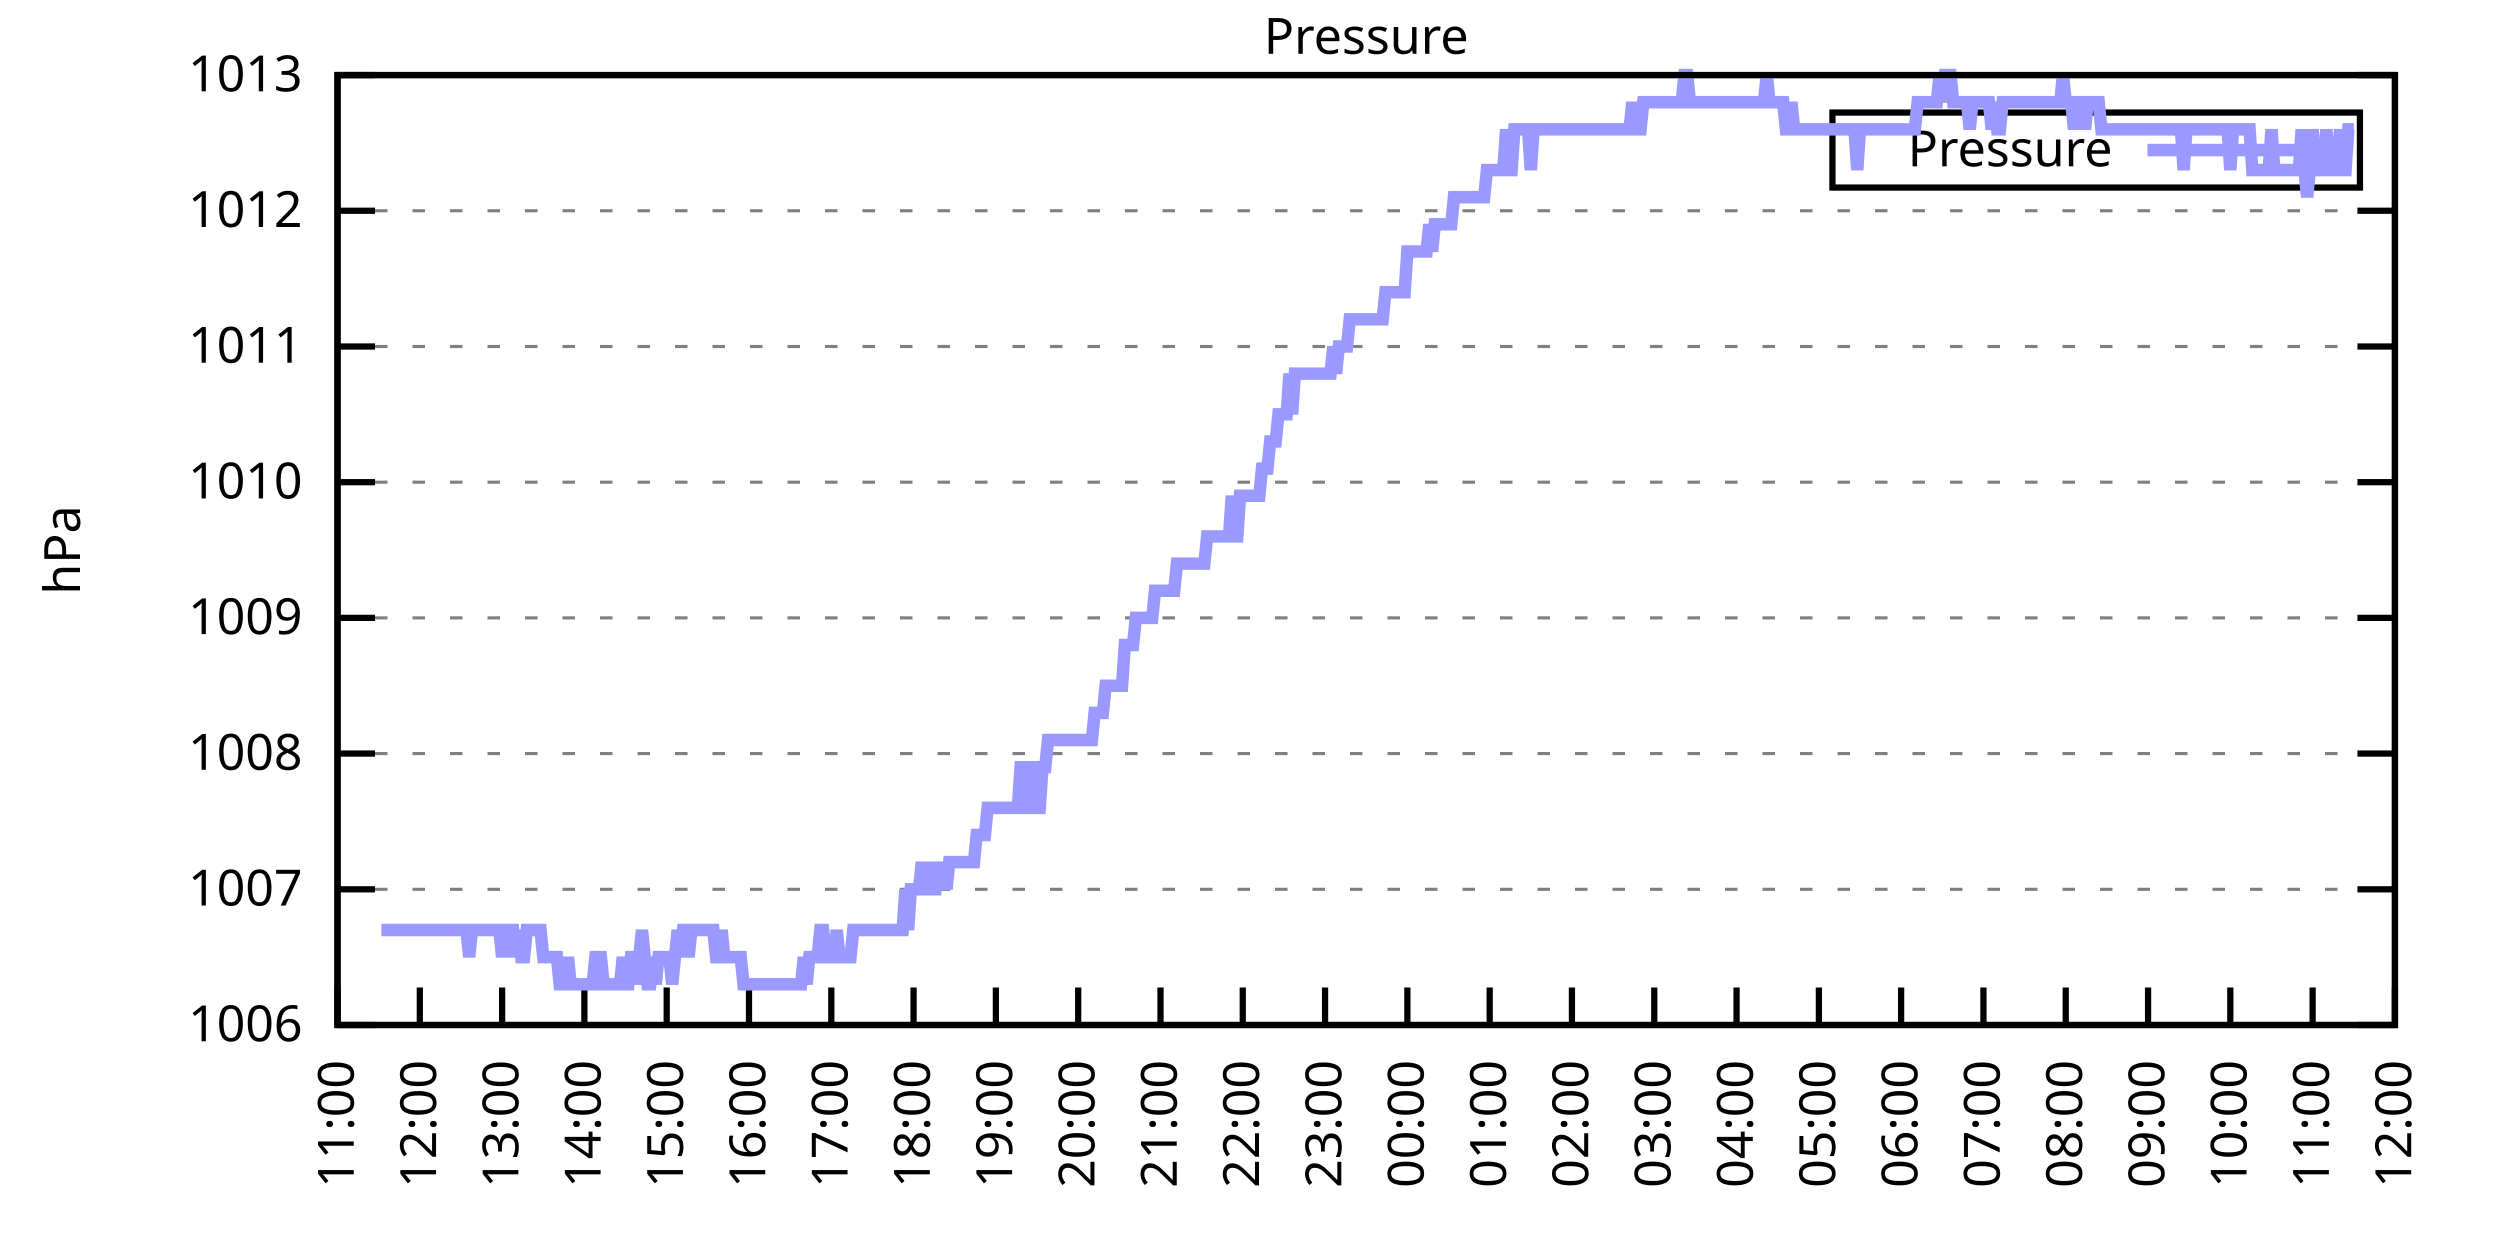
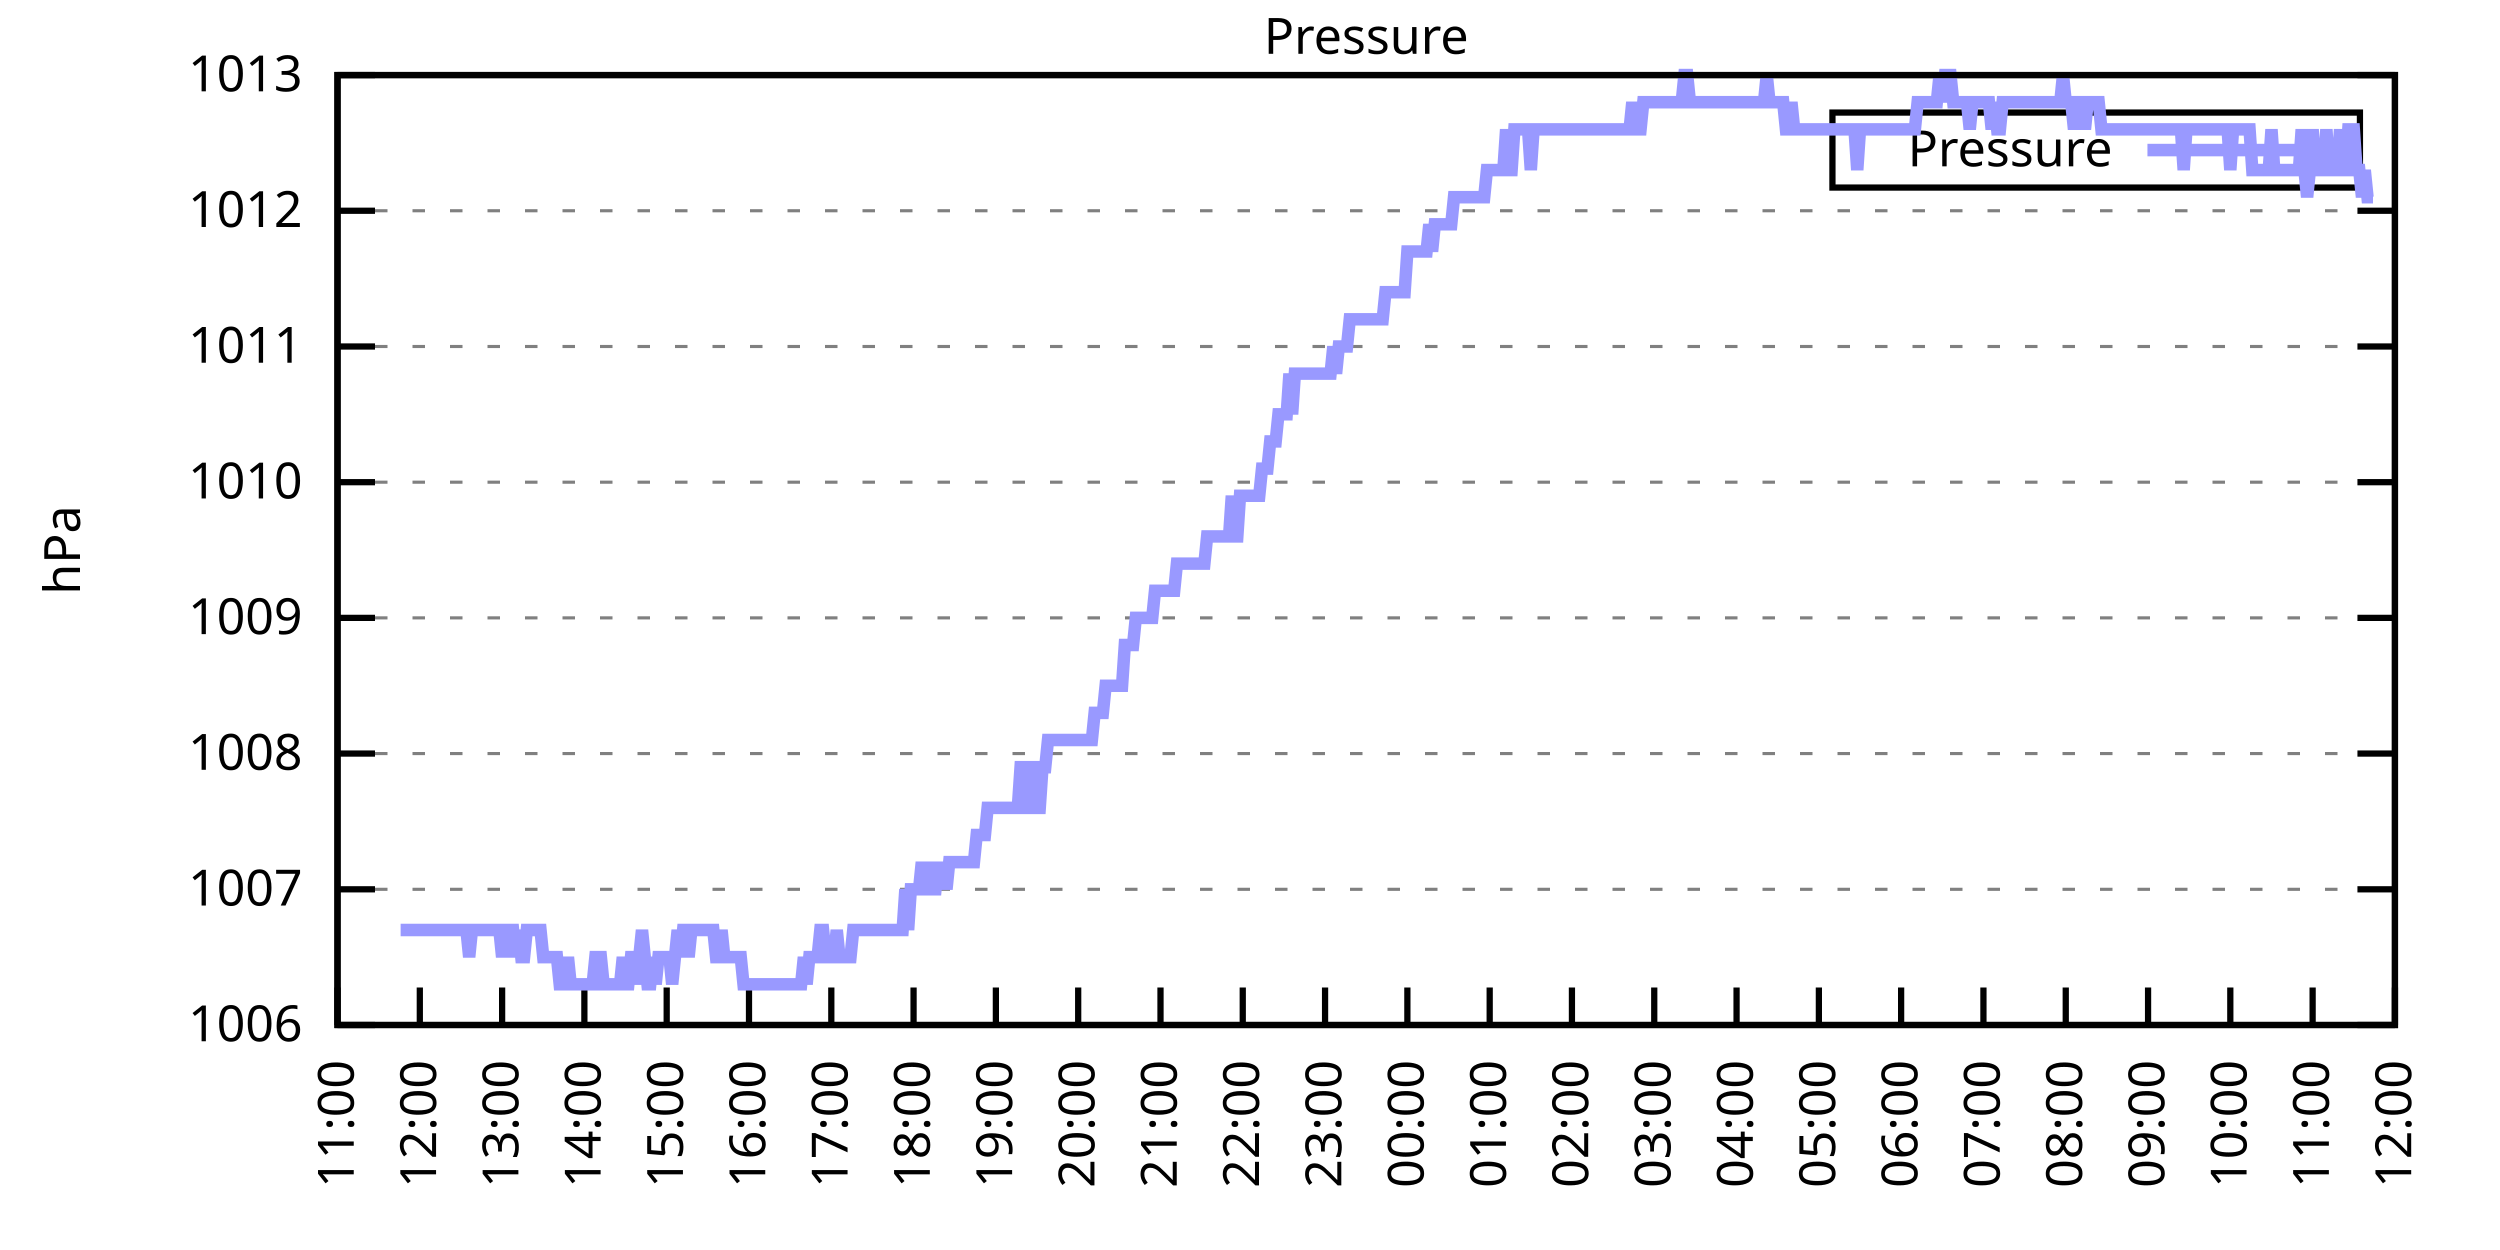
<svg xmlns="http://www.w3.org/2000/svg" xmlns:xlink="http://www.w3.org/1999/xlink" width="400" height="200" viewBox="0 0 400 200">
  <g id="gnuplot_canvas">
    <rect x="0" y="0" width="400" height="200" fill="none" />
    <defs>
      <circle id="gpDot" r="0.5" stroke-width="0.5" stroke="currentColor" />
      <path id="gpPt0" stroke-width="0.333" stroke="currentColor" d="M-1,0 h2 M0,-1 v2" />
      <path id="gpPt1" stroke-width="0.333" stroke="currentColor" d="M-1,-1 L1,1 M1,-1 L-1,1" />
      <path id="gpPt2" stroke-width="0.333" stroke="currentColor" d="M-1,0 L1,0 M0,-1 L0,1 M-1,-1 L1,1 M-1,1 L1,-1" />
      <rect id="gpPt3" stroke-width="0.333" stroke="currentColor" x="-1" y="-1" width="2" height="2" />
      <rect id="gpPt4" stroke-width="0.333" stroke="currentColor" fill="currentColor" x="-1" y="-1" width="2" height="2" />
      <circle id="gpPt5" stroke-width="0.333" stroke="currentColor" cx="0" cy="0" r="1" />
      <use xlink:href="#gpPt5" id="gpPt6" fill="currentColor" stroke="none" />
      <path id="gpPt7" stroke-width="0.333" stroke="currentColor" d="M0,-1.33 L-1.33,0.67 L1.33,0.67 z" />
      <use xlink:href="#gpPt7" id="gpPt8" fill="currentColor" stroke="none" />
      <use xlink:href="#gpPt7" id="gpPt9" stroke="currentColor" transform="rotate(180)" />
      <use xlink:href="#gpPt9" id="gpPt10" fill="currentColor" stroke="none" />
      <use xlink:href="#gpPt3" id="gpPt11" stroke="currentColor" transform="rotate(45)" />
      <use xlink:href="#gpPt11" id="gpPt12" fill="currentColor" stroke="none" />
      <path id="gpPt13" stroke-width="0.333" stroke="currentColor" d="M0,1.330 L1.265,0.411 L0.782,-1.067 L-0.782,-1.076 L-1.265,0.411 z" />
      <use xlink:href="#gpPt13" id="gpPt14" fill="currentColor" stroke="none" />
      <filter id="textbox" filterUnits="objectBoundingBox" x="0" y="0" height="1" width="1">
        <feFlood flood-color="white" flood-opacity="1" result="bgnd" />
        <feComposite in="SourceGraphic" in2="bgnd" operator="atop" />
      </filter>
      <filter id="greybox" filterUnits="objectBoundingBox" x="0" y="0" height="1" width="1">
        <feFlood flood-color="lightgrey" flood-opacity="1" result="grey" />
        <feComposite in="SourceGraphic" in2="grey" operator="atop" />
      </filter>
    </defs>
    <g fill="none" color="white" stroke="currentColor" stroke-width="1.00" stroke-linecap="butt" stroke-linejoin="miter">
</g>
    <g fill="none" color="black" stroke="currentColor" stroke-width="1.00" stroke-linecap="butt" stroke-linejoin="miter">
      <g stroke="none" shape-rendering="crispEdges">
        <polygon fill="rgb(255, 255, 255)" points="54.00,164.00 383.18,164.00 383.18,12.02 54.00,12.02 " />
      </g>
    </g>
    <g fill="none" color="black" stroke="currentColor" stroke-width="1.00" stroke-linecap="butt" stroke-linejoin="miter">
</g>
    <g fill="none" color="black" stroke="black" stroke-width="0.50" stroke-linecap="butt" stroke-linejoin="miter">
</g>
    <g fill="none" color="gray" stroke="currentColor" stroke-width="0.50" stroke-linecap="butt" stroke-linejoin="miter">
      <path stroke="gray" stroke-dasharray="2,4" class="gridline" d="M54.00,164.00 L383.19,164.00  " />
    </g>
    <g fill="none" color="gray" stroke="gray" stroke-width="1.00" stroke-linecap="butt" stroke-linejoin="miter">
</g>
    <g fill="none" color="black" stroke="currentColor" stroke-width="1.00" stroke-linecap="butt" stroke-linejoin="miter">
      <path stroke="black" d="M54.00,164.00 L60.00,164.00 M383.19,164.00 L377.19,164.00  " />
      <g transform="translate(48.40,166.60)" stroke="none" fill="black" font-family="Sans" font-size="8.00" text-anchor="end">
        <text>
          <tspan font-family="Sans"> 1006</tspan>
        </text>
      </g>
    </g>
    <g fill="none" color="black" stroke="currentColor" stroke-width="1.00" stroke-linecap="butt" stroke-linejoin="miter">
</g>
    <g fill="none" color="black" stroke="black" stroke-width="0.50" stroke-linecap="butt" stroke-linejoin="miter">
</g>
    <g fill="none" color="gray" stroke="currentColor" stroke-width="0.50" stroke-linecap="butt" stroke-linejoin="miter">
      <path stroke="gray" stroke-dasharray="2,4" class="gridline" d="M54.00,142.29 L383.19,142.29  " />
    </g>
    <g fill="none" color="gray" stroke="gray" stroke-width="1.00" stroke-linecap="butt" stroke-linejoin="miter">
</g>
    <g fill="none" color="black" stroke="currentColor" stroke-width="1.00" stroke-linecap="butt" stroke-linejoin="miter">
      <path stroke="black" d="M54.00,142.29 L60.00,142.29 M383.19,142.29 L377.19,142.29  " />
      <g transform="translate(48.40,144.89)" stroke="none" fill="black" font-family="Sans" font-size="8.00" text-anchor="end">
        <text>
          <tspan font-family="Sans"> 1007</tspan>
        </text>
      </g>
    </g>
    <g fill="none" color="black" stroke="currentColor" stroke-width="1.00" stroke-linecap="butt" stroke-linejoin="miter">
</g>
    <g fill="none" color="black" stroke="black" stroke-width="0.50" stroke-linecap="butt" stroke-linejoin="miter">
</g>
    <g fill="none" color="gray" stroke="currentColor" stroke-width="0.50" stroke-linecap="butt" stroke-linejoin="miter">
      <path stroke="gray" stroke-dasharray="2,4" class="gridline" d="M54.00,120.57 L383.19,120.57  " />
    </g>
    <g fill="none" color="gray" stroke="gray" stroke-width="1.00" stroke-linecap="butt" stroke-linejoin="miter">
</g>
    <g fill="none" color="black" stroke="currentColor" stroke-width="1.00" stroke-linecap="butt" stroke-linejoin="miter">
      <path stroke="black" d="M54.00,120.57 L60.00,120.57 M383.19,120.57 L377.19,120.57  " />
      <g transform="translate(48.40,123.17)" stroke="none" fill="black" font-family="Sans" font-size="8.00" text-anchor="end">
        <text>
          <tspan font-family="Sans"> 1008</tspan>
        </text>
      </g>
    </g>
    <g fill="none" color="black" stroke="currentColor" stroke-width="1.00" stroke-linecap="butt" stroke-linejoin="miter">
</g>
    <g fill="none" color="black" stroke="black" stroke-width="0.50" stroke-linecap="butt" stroke-linejoin="miter">
</g>
    <g fill="none" color="gray" stroke="currentColor" stroke-width="0.50" stroke-linecap="butt" stroke-linejoin="miter">
      <path stroke="gray" stroke-dasharray="2,4" class="gridline" d="M54.00,98.86 L383.19,98.86  " />
    </g>
    <g fill="none" color="gray" stroke="gray" stroke-width="1.00" stroke-linecap="butt" stroke-linejoin="miter">
</g>
    <g fill="none" color="black" stroke="currentColor" stroke-width="1.00" stroke-linecap="butt" stroke-linejoin="miter">
      <path stroke="black" d="M54.00,98.86 L60.00,98.86 M383.19,98.86 L377.19,98.86  " />
      <g transform="translate(48.40,101.46)" stroke="none" fill="black" font-family="Sans" font-size="8.00" text-anchor="end">
        <text>
          <tspan font-family="Sans"> 1009</tspan>
        </text>
      </g>
    </g>
    <g fill="none" color="black" stroke="currentColor" stroke-width="1.00" stroke-linecap="butt" stroke-linejoin="miter">
</g>
    <g fill="none" color="black" stroke="black" stroke-width="0.50" stroke-linecap="butt" stroke-linejoin="miter">
</g>
    <g fill="none" color="gray" stroke="currentColor" stroke-width="0.50" stroke-linecap="butt" stroke-linejoin="miter">
      <path stroke="gray" stroke-dasharray="2,4" class="gridline" d="M54.00,77.15 L383.19,77.15  " />
    </g>
    <g fill="none" color="gray" stroke="gray" stroke-width="1.00" stroke-linecap="butt" stroke-linejoin="miter">
</g>
    <g fill="none" color="black" stroke="currentColor" stroke-width="1.00" stroke-linecap="butt" stroke-linejoin="miter">
      <path stroke="black" d="M54.00,77.15 L60.00,77.15 M383.19,77.15 L377.19,77.15  " />
      <g transform="translate(48.40,79.75)" stroke="none" fill="black" font-family="Sans" font-size="8.00" text-anchor="end">
        <text>
          <tspan font-family="Sans"> 1010</tspan>
        </text>
      </g>
    </g>
    <g fill="none" color="black" stroke="currentColor" stroke-width="1.00" stroke-linecap="butt" stroke-linejoin="miter">
</g>
    <g fill="none" color="black" stroke="black" stroke-width="0.50" stroke-linecap="butt" stroke-linejoin="miter">
</g>
    <g fill="none" color="gray" stroke="currentColor" stroke-width="0.50" stroke-linecap="butt" stroke-linejoin="miter">
      <path stroke="gray" stroke-dasharray="2,4" class="gridline" d="M54.00,55.44 L383.19,55.44  " />
    </g>
    <g fill="none" color="gray" stroke="gray" stroke-width="1.00" stroke-linecap="butt" stroke-linejoin="miter">
</g>
    <g fill="none" color="black" stroke="currentColor" stroke-width="1.00" stroke-linecap="butt" stroke-linejoin="miter">
      <path stroke="black" d="M54.00,55.44 L60.00,55.44 M383.19,55.44 L377.19,55.44  " />
      <g transform="translate(48.40,58.04)" stroke="none" fill="black" font-family="Sans" font-size="8.00" text-anchor="end">
        <text>
          <tspan font-family="Sans"> 1011</tspan>
        </text>
      </g>
    </g>
    <g fill="none" color="black" stroke="currentColor" stroke-width="1.00" stroke-linecap="butt" stroke-linejoin="miter">
</g>
    <g fill="none" color="black" stroke="black" stroke-width="0.50" stroke-linecap="butt" stroke-linejoin="miter">
</g>
    <g fill="none" color="gray" stroke="currentColor" stroke-width="0.50" stroke-linecap="butt" stroke-linejoin="miter">
      <path stroke="gray" stroke-dasharray="2,4" class="gridline" d="M54.00,33.72 L383.19,33.72  " />
    </g>
    <g fill="none" color="gray" stroke="gray" stroke-width="1.00" stroke-linecap="butt" stroke-linejoin="miter">
</g>
    <g fill="none" color="black" stroke="currentColor" stroke-width="1.00" stroke-linecap="butt" stroke-linejoin="miter">
      <path stroke="black" d="M54.00,33.72 L60.00,33.72 M383.19,33.72 L377.19,33.72  " />
      <g transform="translate(48.40,36.32)" stroke="none" fill="black" font-family="Sans" font-size="8.00" text-anchor="end">
        <text>
          <tspan font-family="Sans"> 1012</tspan>
        </text>
      </g>
    </g>
    <g fill="none" color="black" stroke="currentColor" stroke-width="1.00" stroke-linecap="butt" stroke-linejoin="miter">
</g>
    <g fill="none" color="black" stroke="black" stroke-width="0.50" stroke-linecap="butt" stroke-linejoin="miter">
</g>
    <g fill="none" color="gray" stroke="currentColor" stroke-width="0.50" stroke-linecap="butt" stroke-linejoin="miter">
      <path stroke="gray" stroke-dasharray="2,4" class="gridline" d="M54.00,12.01 L383.19,12.01  " />
    </g>
    <g fill="none" color="gray" stroke="gray" stroke-width="1.00" stroke-linecap="butt" stroke-linejoin="miter">
</g>
    <g fill="none" color="black" stroke="currentColor" stroke-width="1.00" stroke-linecap="butt" stroke-linejoin="miter">
      <path stroke="black" d="M54.00,12.01 L60.00,12.01 M383.19,12.01 L377.19,12.01  " />
      <g transform="translate(48.40,14.61)" stroke="none" fill="black" font-family="Sans" font-size="8.00" text-anchor="end">
        <text>
          <tspan font-family="Sans"> 1013</tspan>
        </text>
      </g>
    </g>
    <g fill="none" color="black" stroke="currentColor" stroke-width="1.00" stroke-linecap="butt" stroke-linejoin="miter">
      <path stroke="black" d="M54.00,164.00 L54.00,158.00  " />
      <g transform="translate(56.60,169.60) rotate(270.00)" stroke="none" fill="black" font-family="Sans" font-size="8.00" text-anchor="end">
        <text>
          <tspan font-family="Sans">11:00</tspan>
        </text>
      </g>
    </g>
    <g fill="none" color="black" stroke="currentColor" stroke-width="1.00" stroke-linecap="butt" stroke-linejoin="miter">
      <path stroke="black" d="M67.17,164.00 L67.17,158.00  " />
      <g transform="translate(69.77,169.60) rotate(270.00)" stroke="none" fill="black" font-family="Sans" font-size="8.00" text-anchor="end">
        <text>
          <tspan font-family="Sans">12:00</tspan>
        </text>
      </g>
    </g>
    <g fill="none" color="black" stroke="currentColor" stroke-width="1.00" stroke-linecap="butt" stroke-linejoin="miter">
      <path stroke="black" d="M80.34,164.00 L80.34,158.00  " />
      <g transform="translate(82.94,169.60) rotate(270.00)" stroke="none" fill="black" font-family="Sans" font-size="8.00" text-anchor="end">
        <text>
          <tspan font-family="Sans">13:00</tspan>
        </text>
      </g>
    </g>
    <g fill="none" color="black" stroke="currentColor" stroke-width="1.00" stroke-linecap="butt" stroke-linejoin="miter">
      <path stroke="black" d="M93.50,164.00 L93.50,158.00  " />
      <g transform="translate(96.10,169.60) rotate(270.00)" stroke="none" fill="black" font-family="Sans" font-size="8.00" text-anchor="end">
        <text>
          <tspan font-family="Sans">14:00</tspan>
        </text>
      </g>
    </g>
    <g fill="none" color="black" stroke="currentColor" stroke-width="1.00" stroke-linecap="butt" stroke-linejoin="miter">
      <path stroke="black" d="M106.67,164.00 L106.67,158.00  " />
      <g transform="translate(109.27,169.60) rotate(270.00)" stroke="none" fill="black" font-family="Sans" font-size="8.00" text-anchor="end">
        <text>
          <tspan font-family="Sans">15:00</tspan>
        </text>
      </g>
    </g>
    <g fill="none" color="black" stroke="currentColor" stroke-width="1.00" stroke-linecap="butt" stroke-linejoin="miter">
      <path stroke="black" d="M119.84,164.00 L119.84,158.00  " />
      <g transform="translate(122.44,169.60) rotate(270.00)" stroke="none" fill="black" font-family="Sans" font-size="8.00" text-anchor="end">
        <text>
          <tspan font-family="Sans">16:00</tspan>
        </text>
      </g>
    </g>
    <g fill="none" color="black" stroke="currentColor" stroke-width="1.00" stroke-linecap="butt" stroke-linejoin="miter">
      <path stroke="black" d="M133.01,164.00 L133.01,158.00  " />
      <g transform="translate(135.61,169.60) rotate(270.00)" stroke="none" fill="black" font-family="Sans" font-size="8.00" text-anchor="end">
        <text>
          <tspan font-family="Sans">17:00</tspan>
        </text>
      </g>
    </g>
    <g fill="none" color="black" stroke="currentColor" stroke-width="1.00" stroke-linecap="butt" stroke-linejoin="miter">
      <path stroke="black" d="M146.17,164.00 L146.17,158.00  " />
      <g transform="translate(148.77,169.60) rotate(270.00)" stroke="none" fill="black" font-family="Sans" font-size="8.00" text-anchor="end">
        <text>
          <tspan font-family="Sans">18:00</tspan>
        </text>
      </g>
    </g>
    <g fill="none" color="black" stroke="currentColor" stroke-width="1.00" stroke-linecap="butt" stroke-linejoin="miter">
      <path stroke="black" d="M159.34,164.00 L159.34,158.00  " />
      <g transform="translate(161.94,169.60) rotate(270.00)" stroke="none" fill="black" font-family="Sans" font-size="8.00" text-anchor="end">
        <text>
          <tspan font-family="Sans">19:00</tspan>
        </text>
      </g>
    </g>
    <g fill="none" color="black" stroke="currentColor" stroke-width="1.00" stroke-linecap="butt" stroke-linejoin="miter">
      <path stroke="black" d="M172.51,164.00 L172.51,158.00  " />
      <g transform="translate(175.11,169.60) rotate(270.00)" stroke="none" fill="black" font-family="Sans" font-size="8.00" text-anchor="end">
        <text>
          <tspan font-family="Sans">20:00</tspan>
        </text>
      </g>
    </g>
    <g fill="none" color="black" stroke="currentColor" stroke-width="1.00" stroke-linecap="butt" stroke-linejoin="miter">
      <path stroke="black" d="M185.68,164.00 L185.68,158.00  " />
      <g transform="translate(188.28,169.60) rotate(270.00)" stroke="none" fill="black" font-family="Sans" font-size="8.00" text-anchor="end">
        <text>
          <tspan font-family="Sans">21:00</tspan>
        </text>
      </g>
    </g>
    <g fill="none" color="black" stroke="currentColor" stroke-width="1.00" stroke-linecap="butt" stroke-linejoin="miter">
      <path stroke="black" d="M198.84,164.00 L198.84,158.00  " />
      <g transform="translate(201.44,169.60) rotate(270.00)" stroke="none" fill="black" font-family="Sans" font-size="8.00" text-anchor="end">
        <text>
          <tspan font-family="Sans">22:00</tspan>
        </text>
      </g>
    </g>
    <g fill="none" color="black" stroke="currentColor" stroke-width="1.00" stroke-linecap="butt" stroke-linejoin="miter">
      <path stroke="black" d="M212.01,164.00 L212.01,158.00  " />
      <g transform="translate(214.61,169.60) rotate(270.00)" stroke="none" fill="black" font-family="Sans" font-size="8.00" text-anchor="end">
        <text>
          <tspan font-family="Sans">23:00</tspan>
        </text>
      </g>
    </g>
    <g fill="none" color="black" stroke="currentColor" stroke-width="1.00" stroke-linecap="butt" stroke-linejoin="miter">
      <path stroke="black" d="M225.18,164.00 L225.18,158.00  " />
      <g transform="translate(227.78,169.60) rotate(270.00)" stroke="none" fill="black" font-family="Sans" font-size="8.00" text-anchor="end">
        <text>
          <tspan font-family="Sans">00:00</tspan>
        </text>
      </g>
    </g>
    <g fill="none" color="black" stroke="currentColor" stroke-width="1.00" stroke-linecap="butt" stroke-linejoin="miter">
      <path stroke="black" d="M238.35,164.00 L238.35,158.00  " />
      <g transform="translate(240.95,169.60) rotate(270.00)" stroke="none" fill="black" font-family="Sans" font-size="8.00" text-anchor="end">
        <text>
          <tspan font-family="Sans">01:00</tspan>
        </text>
      </g>
    </g>
    <g fill="none" color="black" stroke="currentColor" stroke-width="1.00" stroke-linecap="butt" stroke-linejoin="miter">
      <path stroke="black" d="M251.51,164.00 L251.51,158.00  " />
      <g transform="translate(254.11,169.60) rotate(270.00)" stroke="none" fill="black" font-family="Sans" font-size="8.00" text-anchor="end">
        <text>
          <tspan font-family="Sans">02:00</tspan>
        </text>
      </g>
    </g>
    <g fill="none" color="black" stroke="currentColor" stroke-width="1.00" stroke-linecap="butt" stroke-linejoin="miter">
      <path stroke="black" d="M264.68,164.00 L264.68,158.00  " />
      <g transform="translate(267.28,169.60) rotate(270.00)" stroke="none" fill="black" font-family="Sans" font-size="8.00" text-anchor="end">
        <text>
          <tspan font-family="Sans">03:00</tspan>
        </text>
      </g>
    </g>
    <g fill="none" color="black" stroke="currentColor" stroke-width="1.00" stroke-linecap="butt" stroke-linejoin="miter">
      <path stroke="black" d="M277.85,164.00 L277.85,158.00  " />
      <g transform="translate(280.45,169.60) rotate(270.00)" stroke="none" fill="black" font-family="Sans" font-size="8.00" text-anchor="end">
        <text>
          <tspan font-family="Sans">04:00</tspan>
        </text>
      </g>
    </g>
    <g fill="none" color="black" stroke="currentColor" stroke-width="1.00" stroke-linecap="butt" stroke-linejoin="miter">
      <path stroke="black" d="M291.02,164.00 L291.02,158.00  " />
      <g transform="translate(293.62,169.60) rotate(270.00)" stroke="none" fill="black" font-family="Sans" font-size="8.00" text-anchor="end">
        <text>
          <tspan font-family="Sans">05:00</tspan>
        </text>
      </g>
    </g>
    <g fill="none" color="black" stroke="currentColor" stroke-width="1.00" stroke-linecap="butt" stroke-linejoin="miter">
      <path stroke="black" d="M304.18,164.00 L304.18,158.00  " />
      <g transform="translate(306.78,169.60) rotate(270.00)" stroke="none" fill="black" font-family="Sans" font-size="8.00" text-anchor="end">
        <text>
          <tspan font-family="Sans">06:00</tspan>
        </text>
      </g>
    </g>
    <g fill="none" color="black" stroke="currentColor" stroke-width="1.00" stroke-linecap="butt" stroke-linejoin="miter">
      <path stroke="black" d="M317.35,164.00 L317.35,158.00  " />
      <g transform="translate(319.95,169.60) rotate(270.00)" stroke="none" fill="black" font-family="Sans" font-size="8.00" text-anchor="end">
        <text>
          <tspan font-family="Sans">07:00</tspan>
        </text>
      </g>
    </g>
    <g fill="none" color="black" stroke="currentColor" stroke-width="1.00" stroke-linecap="butt" stroke-linejoin="miter">
      <path stroke="black" d="M330.52,164.00 L330.52,158.00  " />
      <g transform="translate(333.12,169.60) rotate(270.00)" stroke="none" fill="black" font-family="Sans" font-size="8.00" text-anchor="end">
        <text>
          <tspan font-family="Sans">08:00</tspan>
        </text>
      </g>
    </g>
    <g fill="none" color="black" stroke="currentColor" stroke-width="1.00" stroke-linecap="butt" stroke-linejoin="miter">
      <path stroke="black" d="M343.69,164.00 L343.69,158.00  " />
      <g transform="translate(346.29,169.60) rotate(270.00)" stroke="none" fill="black" font-family="Sans" font-size="8.00" text-anchor="end">
        <text>
          <tspan font-family="Sans">09:00</tspan>
        </text>
      </g>
    </g>
    <g fill="none" color="black" stroke="currentColor" stroke-width="1.00" stroke-linecap="butt" stroke-linejoin="miter">
      <path stroke="black" d="M356.85,164.00 L356.85,158.00  " />
      <g transform="translate(359.45,169.60) rotate(270.00)" stroke="none" fill="black" font-family="Sans" font-size="8.00" text-anchor="end">
        <text>
          <tspan font-family="Sans">10:00</tspan>
        </text>
      </g>
    </g>
    <g fill="none" color="black" stroke="currentColor" stroke-width="1.00" stroke-linecap="butt" stroke-linejoin="miter">
      <path stroke="black" d="M370.02,164.00 L370.02,158.00  " />
      <g transform="translate(372.62,169.60) rotate(270.00)" stroke="none" fill="black" font-family="Sans" font-size="8.00" text-anchor="end">
        <text>
          <tspan font-family="Sans">11:00</tspan>
        </text>
      </g>
    </g>
    <g fill="none" color="black" stroke="currentColor" stroke-width="1.00" stroke-linecap="butt" stroke-linejoin="miter">
      <path stroke="black" d="M383.19,164.00 L383.19,158.00  " />
      <g transform="translate(385.79,169.60) rotate(270.00)" stroke="none" fill="black" font-family="Sans" font-size="8.00" text-anchor="end">
        <text>
          <tspan font-family="Sans">12:00</tspan>
        </text>
      </g>
    </g>
    <g fill="none" color="black" stroke="currentColor" stroke-width="1.00" stroke-linecap="butt" stroke-linejoin="miter">
</g>
    <g fill="none" color="black" stroke="currentColor" stroke-width="1.00" stroke-linecap="butt" stroke-linejoin="miter">
      <path stroke="black" d="M54.00,12.01 L54.00,164.00 L383.19,164.00 L383.19,12.01 L54.00,12.01 Z  " />
    </g>
    <g fill="none" color="black" stroke="currentColor" stroke-width="1.00" stroke-linecap="butt" stroke-linejoin="miter">
</g>
    <g fill="none" color="black" stroke="currentColor" stroke-width="1.00" stroke-linecap="butt" stroke-linejoin="miter">
      <path stroke="black" d="M293.19,30.01 L293.19,18.01 L377.59,18.01 L377.59,30.01 L293.19,30.01 Z  " />
    </g>
    <g id="Pressure_plot_1">
      <g fill="none" color="white" stroke="black" stroke-width="2.00" stroke-linecap="butt" stroke-linejoin="miter">
</g>
      <g fill="none" color="black" stroke="currentColor" stroke-width="2.00" stroke-linecap="butt" stroke-linejoin="miter">
        <g transform="translate(337.99,26.61)" stroke="none" fill="black" font-family="Sans" font-size="8.00" text-anchor="end">
          <text>
            <tspan font-family="Sans">Pressure</tspan>
          </text>
        </g>
      </g>
      <g fill="none" color="black" stroke="currentColor" stroke-width="2.00" stroke-linecap="butt" stroke-linejoin="miter">
-         <path stroke="rgb(153, 153, 255)" d="M343.59,24.01 L371.99,24.01 M61.02,148.80 L61.46,148.80 L61.90,148.80 L62.34,148.80 L62.78,148.80 L63.22,148.80   L63.66,148.80 L64.10,148.80 L64.53,148.80 L64.97,148.80 L65.41,148.80 L65.85,148.80 L66.29,148.80 L66.73,148.80   L67.17,148.80 L67.61,148.80 L68.05,148.80 L68.48,148.80 L68.92,148.80 L69.36,148.80 L69.80,148.80 L70.24,148.80   L70.68,148.80 L71.12,148.80 L71.56,148.80 L72.00,148.80 L72.43,148.80 L72.87,148.80 L73.31,148.80 L73.75,148.80   L74.19,148.80 L74.63,148.80 L75.07,153.14 L75.51,148.80 L75.95,148.80 L76.38,148.80 L76.82,148.80 L77.26,148.80   L77.70,148.80 L78.14,148.80 L78.58,148.80 L79.02,148.80 L79.46,148.80 L79.90,148.80 L80.34,153.14 L80.77,148.80   L81.21,153.14 L81.65,148.80 L82.09,148.80 L82.53,153.14 L82.97,148.80 L83.41,153.14 L83.85,153.14 L84.29,148.80   L84.72,148.80 L85.16,148.80 L85.60,148.80 L86.04,148.80 L86.48,148.80 L86.92,153.14 L87.36,153.14 L87.80,153.14   L88.24,153.14 L88.67,153.14 L89.11,153.14 L89.55,157.49 L89.99,157.49 L90.43,157.49 L90.87,153.14 L91.31,157.49   L91.75,157.49 L92.19,157.49 L92.62,157.49 L93.06,157.49 L93.50,157.49 L93.94,157.49 L94.38,157.49 L94.82,157.49   L95.26,153.14 L95.70,153.14 L96.14,153.14 L96.58,157.49 L97.01,157.49 L97.45,157.49 L97.89,157.49 L98.33,157.49   L98.77,157.49 L99.21,157.49 L99.65,153.14 L100.09,157.49 L100.53,157.49 L100.96,153.14 L101.40,153.14 L101.84,157.49   L102.28,153.14 L102.72,148.80 L103.16,153.14 L103.60,157.49 L104.04,157.49 L104.48,153.14 L104.91,157.49 L105.35,153.14   L105.79,153.14 L106.23,153.14 L106.67,153.14 L107.11,153.14 L107.55,157.49 L107.99,153.14 L108.43,148.80 L108.87,153.14   L109.30,148.80 L109.74,148.80 L110.18,153.14 L110.62,148.80 L111.06,148.80 L111.50,148.80 L111.94,148.80 L112.38,148.80   L112.82,148.80 L113.25,148.80 L113.69,148.80 L114.13,148.80 L114.57,153.14 L115.01,153.14 L115.45,148.80 L115.89,153.14   L116.33,153.14 L116.77,153.14 L117.20,153.14 L117.64,153.14 L118.08,153.14 L118.52,153.14 L118.96,157.49 L119.40,157.49   L119.84,157.49 L120.28,157.49 L120.72,157.49 L121.15,157.49 L121.59,157.49 L122.03,157.49 L122.47,157.49 L122.91,157.49   L123.35,157.49 L123.79,157.49 L124.23,157.49 L124.67,157.49 L125.11,157.49 L125.54,157.49 L125.98,157.49 L126.42,157.49   L126.86,157.49 L127.30,157.49 L127.74,157.49 L128.18,157.49 L128.62,153.14 L129.06,157.49 L129.49,153.14 L129.93,153.14   L130.37,153.14 L130.81,153.14 L131.25,148.80 L131.69,148.80 L132.13,153.14 L132.57,153.14 L133.01,153.14 L133.44,153.14   L133.88,148.80 L134.32,153.14 L134.76,153.14 L135.20,153.14 L135.64,153.14 L136.08,153.14 L136.52,148.80 L136.96,148.80   L137.39,148.80 L137.83,148.80 L138.27,148.80 L138.71,148.80 L139.15,148.80 L139.59,148.80 L140.03,148.80 L140.47,148.80   L140.91,148.80 L141.35,148.80 L141.78,148.80 L142.22,148.80 L142.66,148.80 L143.10,148.80 L143.54,148.80 L143.98,148.80   L144.42,148.80 L144.86,142.29 L145.30,148.80 L145.73,142.29 L146.17,142.29 L146.61,142.29 L147.05,142.29 L147.49,137.94   L147.93,142.29 L148.37,142.29 L148.81,137.94 L149.25,142.29 L149.68,142.29 L150.12,137.94 L150.56,142.29 L151.00,137.94   L151.44,142.29 L151.88,137.94 L152.32,137.94 L152.76,137.94 L153.20,137.94 L153.63,137.94 L154.07,137.94 L154.51,137.94   L154.95,137.94 L155.39,137.94 L155.83,137.94 L156.27,133.60 L156.71,133.60 L157.15,133.60 L157.59,133.60 L158.02,129.26   L158.46,129.26 L158.90,129.26 L159.34,129.26 L159.78,129.26 L160.22,129.26 L160.66,129.26 L161.10,129.26 L161.54,129.26   L161.97,129.26 L162.41,129.26 L162.85,129.26 L163.29,122.75 L163.73,122.75 L164.17,129.26 L164.61,129.26 L165.05,122.75   L165.49,122.75 L165.92,129.26 L166.36,129.26 L166.80,122.75 L167.24,122.75 L167.68,118.40 L168.12,118.40 L168.56,118.40   L169.00,118.40 L169.44,118.40 L169.87,118.40 L170.31,118.40 L170.75,118.40 L171.19,118.40 L171.63,118.40 L172.07,118.40   L172.51,118.40 L172.95,118.40 L173.39,118.40 L173.83,118.40 L174.26,118.40 L174.70,118.40 L175.14,114.06 L175.58,114.06   L176.02,114.06 L176.46,114.06 L176.90,109.72 L177.34,109.72 L177.78,109.72 L178.21,109.72 L178.65,109.72 L179.09,109.72   L179.53,109.72 L179.97,103.20 L180.41,103.20 L180.85,103.20 L181.29,103.20 L181.73,98.86 L182.16,98.86 L182.60,98.86   L183.04,98.86 L183.48,98.86 L183.92,98.86 L184.36,98.86 L184.80,94.52 L185.24,94.52 L185.68,94.52 L186.11,94.52   L186.55,94.52 L186.99,94.52 L187.43,94.52 L187.87,94.52 L188.31,90.18 L188.75,90.18 L189.19,90.18 L189.63,90.18   L190.07,90.18 L190.50,90.18 L190.94,90.18 L191.38,90.18 L191.82,90.18 L192.26,90.18 L192.70,90.18 L193.14,85.83   L193.58,85.83 L194.02,85.83 L194.45,85.83 L194.89,85.83 L195.33,85.83 L195.77,85.83 L196.21,85.83 L196.65,85.83   L197.09,79.32 L197.53,85.83 L197.97,85.83 L198.40,79.32 L198.84,79.32 L199.28,79.32 L199.72,79.32 L200.16,79.32   L200.60,79.32 L201.04,79.32 L201.48,79.32 L201.92,74.98 L202.35,74.98 L202.79,74.98 L203.23,70.63 L203.67,70.63   L204.11,70.63 L204.55,66.29 L204.99,66.29 L205.43,66.29 L205.87,66.29 L206.31,59.78 L206.74,66.29 L207.18,59.78   L207.62,59.78 L208.06,59.78 L208.50,59.78 L208.94,59.78 L209.38,59.78 L209.82,59.78 L210.26,59.78 L210.69,59.78   L211.13,59.78 L211.57,59.78 L212.01,59.78 L212.45,59.78 L212.89,59.78 L213.33,55.44 L213.77,59.78 L214.21,55.44   L214.64,55.44 L215.08,55.44 L215.52,55.44 L215.96,51.09 L216.40,51.09 L216.84,51.09 L217.28,51.09 L217.72,51.09   L218.16,51.09 L218.60,51.09 L219.03,51.09 L219.47,51.09 L219.91,51.09 L220.35,51.09 L220.79,51.09 L221.23,51.09   L221.67,46.75 L222.11,46.75 L222.55,46.75 L222.98,46.75 L223.42,46.75 L223.86,46.75 L224.30,46.75 L224.74,46.75   L225.18,40.24 L225.62,40.24 L226.06,40.24 L226.50,40.24 L226.93,40.24 L227.37,40.24 L227.81,40.24 L228.25,40.24   L228.69,35.89 L229.13,40.24 L229.57,35.89 L230.01,35.89 L230.45,35.89 L230.88,35.89 L231.32,35.89 L231.76,35.89   L232.20,35.89 L232.64,31.55 L233.08,31.55 L233.52,31.55 L233.96,31.55 L234.40,31.55 L234.84,31.55 L235.27,31.55   L235.71,31.55 L236.15,31.55 L236.59,31.55 L237.03,31.55 L237.47,31.55 L237.91,27.21 L238.35,27.21 L238.79,27.21   L239.22,27.21 L239.66,27.21 L240.10,27.21 L240.54,27.21 L240.98,20.70 L241.42,27.21 L241.86,27.21 L242.30,20.70   L242.74,20.70 L243.17,20.70 L243.61,20.70 L244.05,20.70 L244.49,20.70 L244.93,27.21 L245.37,20.70 L245.81,20.70   L246.25,20.70 L246.69,20.70 L247.12,20.70 L247.56,20.70 L248.00,20.70 L248.44,20.70 L248.88,20.70 L249.32,20.70   L249.76,20.70 L250.20,20.70 L250.64,20.70 L251.08,20.70 L251.51,20.70 L251.95,20.70 L252.39,20.70 L252.83,20.70   L253.27,20.70 L253.71,20.70 L254.15,20.70 L254.59,20.70 L255.03,20.70 L255.46,20.70 L255.90,20.70 L256.34,20.70   L256.78,20.70 L257.22,20.70 L257.66,20.70 L258.10,20.70 L258.54,20.70 L258.98,20.70 L259.41,20.70 L259.85,20.70   L260.29,20.70 L260.73,20.70 L261.17,16.35 L261.61,20.70 L262.05,20.70 L262.49,20.70 L262.93,16.35 L263.36,16.35   L263.80,16.35 L264.24,16.35 L264.68,16.35 L265.12,16.35 L265.56,16.35 L266.00,16.35 L266.44,16.35 L266.88,16.35   L267.32,16.35 L267.75,16.35 L268.19,16.35 L268.63,16.35 L269.07,16.35 L269.51,12.01 L269.95,12.01 L270.39,16.35   L270.83,16.35 L271.27,16.35 L271.70,16.35 L272.14,16.35 L272.58,16.35 L273.02,16.35 L273.46,16.35 L273.90,16.35   L274.34,16.35 L274.78,16.35 L275.22,16.35 L275.65,16.35 L276.09,16.35 L276.53,16.35 L276.97,16.35 L277.41,16.35   L277.85,16.35 L278.29,16.35 L278.73,16.35 L279.17,16.35 L279.60,16.35 L280.04,16.35 L280.48,16.35 L280.92,16.35   L281.36,16.35 L281.80,16.35 L282.24,16.35 L282.68,12.01 L283.12,16.35 L283.56,16.35 L283.99,16.35 L284.43,16.35   L284.87,16.35 L285.31,16.35 L285.75,20.70 L286.19,20.70 L286.63,16.35 L287.07,20.70 L287.51,20.70 L287.94,20.70   L288.38,20.70 L288.82,20.70 L289.26,20.70 L289.70,20.70 L290.14,20.70 L290.58,20.70 L291.02,20.70 L291.46,20.70   L291.89,20.70 L292.33,20.70 L292.77,20.70 L293.21,20.70 L293.65,20.70 L294.09,20.70 L294.53,20.70 L294.97,20.70   L295.41,20.70 L295.84,20.70 L296.28,20.70 L296.72,20.70 L297.16,27.21 L297.60,20.70 L298.04,20.70 L298.48,20.70   L298.92,20.70 L299.36,20.70 L299.80,20.70 L300.23,20.70 L300.67,20.70 L301.11,20.70 L301.55,20.70 L301.99,20.70   L302.43,20.70 L302.87,20.70 L303.31,20.70 L303.75,20.70 L304.18,20.70 L304.62,20.70 L305.06,20.70 L305.50,20.70   L305.94,20.70 L306.38,20.70 L306.82,16.35 L307.26,16.35 L307.70,16.35 L308.13,16.35 L308.57,16.35 L309.01,16.35   L309.45,16.35 L309.89,16.35 L310.33,12.01 L310.77,16.35 L311.21,12.01 L311.65,12.01 L312.08,12.01 L312.52,16.35   L312.96,16.35 L313.40,16.35 L313.84,16.35 L314.28,16.35 L314.72,16.35 L315.16,20.70 L315.60,16.35 L316.04,16.35   L316.47,16.35 L316.91,16.35 L317.35,16.35 L317.79,16.35 L318.23,16.35 L318.67,20.70 L319.11,16.35 L319.55,20.70   L319.99,20.70 L320.42,16.35 L320.86,16.35 L321.30,16.35 L321.74,16.35 L322.18,16.35 L322.62,16.35 L323.06,16.35   L323.50,16.35 L323.94,16.35 L324.37,16.35 L324.81,16.35 L325.25,16.35 L325.69,16.35 L326.13,16.35 L326.57,16.35   L327.01,16.35 L327.45,16.35 L327.89,16.35 L328.33,16.35 L328.76,16.35 L329.20,16.35 L329.64,16.35 L330.08,12.01   L330.52,16.35 L330.96,16.35 L331.40,16.35 L331.84,20.70 L332.28,16.35 L332.71,16.35 L333.15,16.35 L333.59,20.70   L334.03,16.35 L334.47,16.35 L334.91,16.35 L335.35,16.35 L335.79,16.35 L336.23,20.70 L336.66,20.70 L337.10,20.70   L337.54,20.70 L337.98,20.70 L338.42,20.70 L338.86,20.70 L339.30,20.70 L339.74,20.70 L340.18,20.70 L340.61,20.70   L341.05,20.70 L341.49,20.70 L341.93,20.70 L342.37,20.70 L342.81,20.70 L343.25,20.70 L343.69,20.70 L344.13,20.70   L344.57,20.70 L345.00,20.70 L345.44,20.70 L345.88,20.70 L346.32,20.70 L346.76,20.70 L347.20,20.70 L347.64,20.70   L348.08,20.70 L348.52,20.70 L348.95,20.70 L349.39,27.21 L349.83,20.70 L350.27,20.70 L350.71,20.70 L351.15,20.70   L351.59,20.70 L352.03,20.70 L352.47,20.70 L352.90,20.70 L353.34,20.70 L353.78,20.70 L354.22,20.70 L354.66,20.70   L355.10,20.70 L355.54,20.70 L355.98,20.70 L356.42,20.70 L356.85,27.21 L357.29,20.70 L357.73,20.70 L358.17,20.70   L358.61,20.70 L359.05,20.70 L359.49,20.70 L359.93,20.70 L360.37,27.21 L360.81,27.21 L361.24,27.21 L361.68,27.21   L362.12,27.21 L362.56,27.21 L363.00,27.21 L363.44,20.70 L363.88,27.21 L364.32,27.21 L364.76,27.21 L365.19,27.21   L365.63,27.21 L366.07,27.21 L366.51,27.21 L366.95,27.21 L367.39,27.21 L367.83,27.21 L368.27,20.70 L368.71,27.21   L369.14,31.55 L369.58,27.21 L370.02,20.70 L370.46,27.21 L370.90,27.21 L371.34,27.21 L371.78,27.21 L372.22,20.70   L372.66,27.21 L373.09,27.21 L373.53,27.21 L373.97,27.21 L374.41,20.70 L374.85,27.21 L375.29,27.21 L375.73,20.70   L376.17,20.70 L376.61,20.70  " />
+         <path stroke="rgb(153, 153, 255)" d="M343.59,24.01 L371.99,24.01 M64.10,148.80 L64.53,148.80 L64.97,148.80 L65.41,148.80 L65.85,148.80 L66.29,148.80   L66.73,148.80 L67.17,148.80 L67.61,148.80 L68.05,148.80 L68.48,148.80 L68.92,148.80 L69.36,148.80 L69.80,148.80   L70.24,148.80 L70.68,148.80 L71.12,148.80 L71.56,148.80 L72.00,148.80 L72.43,148.80 L72.87,148.80 L73.31,148.80   L73.75,148.80 L74.19,148.80 L74.63,148.80 L75.07,153.14 L75.51,148.80 L75.95,148.80 L76.38,148.80 L76.82,148.80   L77.26,148.80 L77.70,148.80 L78.14,148.80 L78.58,148.80 L79.02,148.80 L79.46,148.80 L79.90,148.80 L80.34,153.14   L80.77,148.80 L81.21,153.14 L81.65,148.80 L82.09,148.80 L82.53,153.14 L82.97,148.80 L83.41,153.14 L83.85,153.14   L84.29,148.80 L84.72,148.80 L85.16,148.80 L85.60,148.80 L86.04,148.80 L86.48,148.80 L86.92,153.14 L87.36,153.14   L87.80,153.14 L88.24,153.14 L88.67,153.14 L89.11,153.14 L89.55,157.49 L89.99,157.49 L90.43,157.49 L90.87,153.14   L91.31,157.49 L91.75,157.49 L92.19,157.49 L92.62,157.49 L93.06,157.49 L93.50,157.49 L93.94,157.49 L94.38,157.49   L94.82,157.49 L95.26,153.14 L95.70,153.14 L96.14,153.14 L96.58,157.49 L97.01,157.49 L97.45,157.49 L97.89,157.49   L98.33,157.49 L98.77,157.49 L99.21,157.49 L99.65,153.14 L100.09,157.49 L100.53,157.49 L100.96,153.14 L101.40,153.14   L101.84,157.49 L102.28,153.14 L102.72,148.80 L103.16,153.14 L103.60,157.49 L104.04,157.49 L104.48,153.14 L104.91,157.49   L105.35,153.14 L105.79,153.14 L106.23,153.14 L106.67,153.14 L107.11,153.14 L107.55,157.49 L107.99,153.14 L108.43,148.80   L108.87,153.14 L109.30,148.80 L109.74,148.80 L110.18,153.14 L110.62,148.80 L111.06,148.80 L111.50,148.80 L111.94,148.80   L112.38,148.80 L112.82,148.80 L113.25,148.80 L113.69,148.80 L114.13,148.80 L114.57,153.14 L115.01,153.14 L115.45,148.80   L115.89,153.14 L116.33,153.14 L116.77,153.14 L117.20,153.14 L117.64,153.14 L118.08,153.14 L118.52,153.14 L118.96,157.49   L119.40,157.49 L119.84,157.49 L120.28,157.49 L120.72,157.49 L121.15,157.49 L121.59,157.49 L122.03,157.49 L122.47,157.49   L122.91,157.49 L123.35,157.49 L123.79,157.49 L124.23,157.49 L124.67,157.49 L125.11,157.49 L125.54,157.49 L125.98,157.49   L126.42,157.49 L126.86,157.49 L127.30,157.49 L127.74,157.49 L128.18,157.49 L128.62,153.14 L129.06,157.49 L129.49,153.14   L129.93,153.14 L130.37,153.14 L130.81,153.14 L131.25,148.80 L131.69,148.80 L132.13,153.14 L132.57,153.14 L133.01,153.14   L133.44,153.14 L133.88,148.80 L134.32,153.14 L134.76,153.14 L135.20,153.14 L135.64,153.14 L136.08,153.14 L136.52,148.80   L136.96,148.80 L137.39,148.80 L137.83,148.80 L138.27,148.80 L138.71,148.80 L139.15,148.80 L139.59,148.80 L140.03,148.80   L140.47,148.80 L140.91,148.80 L141.35,148.80 L141.78,148.80 L142.22,148.80 L142.66,148.80 L143.10,148.80 L143.54,148.80   L143.98,148.80 L144.42,148.80 L144.86,142.29 L145.30,148.80 L145.73,142.29 L146.17,142.29 L146.61,142.29 L147.05,142.29   L147.49,137.94 L147.93,142.29 L148.37,142.29 L148.81,137.94 L149.25,142.29 L149.68,142.29 L150.12,137.94 L150.56,142.29   L151.00,137.94 L151.44,142.29 L151.88,137.94 L152.32,137.94 L152.76,137.94 L153.20,137.94 L153.63,137.94 L154.07,137.94   L154.51,137.94 L154.95,137.94 L155.39,137.94 L155.83,137.94 L156.27,133.60 L156.71,133.60 L157.15,133.60 L157.59,133.60   L158.02,129.26 L158.46,129.26 L158.90,129.26 L159.34,129.26 L159.78,129.26 L160.22,129.26 L160.66,129.26 L161.10,129.26   L161.54,129.26 L161.97,129.26 L162.41,129.26 L162.85,129.26 L163.29,122.75 L163.73,122.75 L164.17,129.26 L164.61,129.26   L165.05,122.75 L165.49,122.75 L165.92,129.26 L166.36,129.26 L166.80,122.75 L167.24,122.75 L167.68,118.40 L168.12,118.40   L168.56,118.40 L169.00,118.40 L169.44,118.40 L169.87,118.40 L170.31,118.40 L170.75,118.40 L171.19,118.40 L171.63,118.40   L172.07,118.40 L172.51,118.40 L172.95,118.40 L173.39,118.40 L173.83,118.40 L174.26,118.40 L174.70,118.40 L175.14,114.06   L175.58,114.06 L176.02,114.06 L176.46,114.06 L176.90,109.72 L177.34,109.72 L177.78,109.72 L178.21,109.72 L178.65,109.72   L179.09,109.72 L179.53,109.72 L179.97,103.20 L180.41,103.20 L180.85,103.20 L181.29,103.20 L181.73,98.86 L182.16,98.86   L182.60,98.86 L183.04,98.86 L183.48,98.86 L183.92,98.86 L184.36,98.86 L184.80,94.52 L185.24,94.52 L185.68,94.52   L186.11,94.52 L186.55,94.52 L186.99,94.52 L187.43,94.52 L187.87,94.52 L188.31,90.18 L188.75,90.18 L189.19,90.18   L189.63,90.18 L190.07,90.18 L190.50,90.18 L190.94,90.18 L191.38,90.18 L191.82,90.18 L192.26,90.18 L192.70,90.18   L193.14,85.83 L193.58,85.83 L194.02,85.83 L194.45,85.83 L194.89,85.83 L195.33,85.83 L195.77,85.83 L196.21,85.83   L196.65,85.83 L197.09,79.32 L197.53,85.83 L197.97,85.83 L198.40,79.32 L198.84,79.32 L199.28,79.32 L199.72,79.32   L200.16,79.32 L200.60,79.32 L201.04,79.32 L201.48,79.32 L201.92,74.98 L202.35,74.98 L202.79,74.98 L203.23,70.63   L203.67,70.63 L204.11,70.63 L204.55,66.29 L204.99,66.29 L205.43,66.29 L205.87,66.29 L206.31,59.78 L206.74,66.29   L207.18,59.78 L207.62,59.78 L208.06,59.78 L208.50,59.78 L208.94,59.78 L209.38,59.78 L209.82,59.78 L210.26,59.78   L210.69,59.78 L211.13,59.78 L211.57,59.78 L212.01,59.78 L212.45,59.78 L212.89,59.78 L213.33,55.44 L213.77,59.78   L214.21,55.44 L214.64,55.44 L215.08,55.44 L215.52,55.44 L215.96,51.09 L216.40,51.09 L216.84,51.09 L217.28,51.09   L217.72,51.09 L218.16,51.09 L218.60,51.09 L219.03,51.09 L219.47,51.09 L219.91,51.09 L220.35,51.09 L220.79,51.09   L221.23,51.09 L221.67,46.75 L222.11,46.75 L222.55,46.75 L222.98,46.75 L223.42,46.75 L223.86,46.75 L224.30,46.75   L224.74,46.75 L225.18,40.24 L225.62,40.24 L226.06,40.24 L226.50,40.24 L226.93,40.24 L227.37,40.24 L227.81,40.24   L228.25,40.24 L228.69,35.89 L229.13,40.24 L229.57,35.89 L230.01,35.89 L230.45,35.89 L230.88,35.89 L231.32,35.89   L231.76,35.89 L232.20,35.89 L232.64,31.55 L233.08,31.55 L233.52,31.55 L233.96,31.55 L234.40,31.55 L234.84,31.55   L235.27,31.55 L235.71,31.55 L236.15,31.55 L236.59,31.55 L237.03,31.55 L237.47,31.55 L237.91,27.21 L238.35,27.21   L238.79,27.21 L239.22,27.21 L239.66,27.21 L240.10,27.21 L240.54,27.21 L240.98,20.70 L241.42,27.21 L241.86,27.21   L242.30,20.70 L242.74,20.70 L243.17,20.70 L243.61,20.70 L244.05,20.70 L244.49,20.70 L244.93,27.21 L245.37,20.70   L245.81,20.70 L246.25,20.70 L246.69,20.70 L247.12,20.70 L247.56,20.70 L248.00,20.70 L248.44,20.70 L248.88,20.70   L249.32,20.70 L249.76,20.70 L250.20,20.70 L250.64,20.70 L251.08,20.70 L251.51,20.70 L251.95,20.70 L252.39,20.70   L252.83,20.70 L253.27,20.70 L253.71,20.70 L254.15,20.70 L254.59,20.70 L255.03,20.70 L255.46,20.70 L255.90,20.70   L256.34,20.70 L256.78,20.70 L257.22,20.70 L257.66,20.70 L258.10,20.70 L258.54,20.70 L258.98,20.70 L259.41,20.70   L259.85,20.70 L260.29,20.70 L260.73,20.70 L261.17,16.35 L261.61,20.70 L262.05,20.70 L262.49,20.70 L262.93,16.35   L263.36,16.35 L263.80,16.35 L264.24,16.35 L264.68,16.35 L265.12,16.35 L265.56,16.35 L266.00,16.35 L266.44,16.35   L266.88,16.35 L267.32,16.35 L267.75,16.35 L268.19,16.35 L268.63,16.35 L269.07,16.35 L269.51,12.01 L269.95,12.01   L270.39,16.35 L270.83,16.35 L271.27,16.35 L271.70,16.35 L272.14,16.35 L272.58,16.35 L273.02,16.35 L273.46,16.35   L273.90,16.35 L274.34,16.35 L274.78,16.35 L275.22,16.35 L275.65,16.35 L276.09,16.35 L276.53,16.35 L276.97,16.35   L277.41,16.35 L277.85,16.35 L278.29,16.35 L278.73,16.35 L279.17,16.35 L279.60,16.35 L280.04,16.35 L280.48,16.35   L280.92,16.35 L281.36,16.35 L281.80,16.35 L282.24,16.35 L282.68,12.01 L283.12,16.35 L283.56,16.35 L283.99,16.35   L284.43,16.35 L284.87,16.35 L285.31,16.35 L285.75,20.70 L286.19,20.70 L286.63,16.35 L287.07,20.70 L287.51,20.70   L287.94,20.70 L288.38,20.70 L288.82,20.70 L289.26,20.70 L289.70,20.70 L290.14,20.70 L290.58,20.70 L291.02,20.70   L291.46,20.70 L291.89,20.70 L292.33,20.70 L292.77,20.70 L293.21,20.70 L293.65,20.70 L294.09,20.70 L294.53,20.70   L294.97,20.70 L295.41,20.70 L295.84,20.70 L296.28,20.70 L296.72,20.70 L297.16,27.21 L297.60,20.70 L298.04,20.70   L298.48,20.70 L298.92,20.70 L299.36,20.70 L299.80,20.70 L300.23,20.70 L300.67,20.70 L301.11,20.70 L301.55,20.70   L301.99,20.70 L302.43,20.70 L302.87,20.70 L303.31,20.70 L303.75,20.70 L304.18,20.70 L304.62,20.70 L305.06,20.70   L305.50,20.70 L305.94,20.70 L306.38,20.70 L306.82,16.35 L307.26,16.35 L307.70,16.35 L308.13,16.35 L308.57,16.35   L309.01,16.35 L309.45,16.35 L309.89,16.35 L310.33,12.01 L310.77,16.35 L311.21,12.01 L311.65,12.01 L312.08,12.01   L312.52,16.35 L312.96,16.35 L313.40,16.35 L313.84,16.35 L314.28,16.35 L314.72,16.35 L315.16,20.70 L315.60,16.35   L316.04,16.35 L316.47,16.35 L316.91,16.35 L317.35,16.35 L317.79,16.35 L318.23,16.35 L318.67,20.70 L319.11,16.35   L319.55,20.70 L319.99,20.70 L320.42,16.35 L320.86,16.35 L321.30,16.35 L321.74,16.35 L322.18,16.35 L322.62,16.35   L323.06,16.35 L323.50,16.35 L323.94,16.35 L324.37,16.35 L324.81,16.35 L325.25,16.35 L325.69,16.35 L326.13,16.35   L326.57,16.35 L327.01,16.35 L327.45,16.35 L327.89,16.35 L328.33,16.35 L328.76,16.35 L329.20,16.35 L329.64,16.35   L330.08,12.01 L330.52,16.35 L330.96,16.35 L331.40,16.35 L331.84,20.70 L332.28,16.35 L332.71,16.35 L333.15,16.35   L333.59,20.70 L334.03,16.35 L334.47,16.35 L334.91,16.35 L335.35,16.35 L335.79,16.35 L336.23,20.70 L336.66,20.70   L337.10,20.70 L337.54,20.70 L337.98,20.70 L338.42,20.70 L338.86,20.70 L339.30,20.70 L339.74,20.70 L340.18,20.70   L340.61,20.70 L341.05,20.70 L341.49,20.70 L341.93,20.70 L342.37,20.70 L342.81,20.70 L343.25,20.70 L343.69,20.70   L344.13,20.70 L344.57,20.70 L345.00,20.70 L345.44,20.70 L345.88,20.70 L346.32,20.70 L346.76,20.70 L347.20,20.70   L347.64,20.70 L348.08,20.70 L348.52,20.70 L348.95,20.70 L349.39,27.21 L349.83,20.70 L350.27,20.70 L350.71,20.70   L351.15,20.70 L351.59,20.70 L352.03,20.70 L352.47,20.70 L352.90,20.70 L353.34,20.70 L353.78,20.70 L354.22,20.70   L354.66,20.70 L355.10,20.70 L355.54,20.70 L355.98,20.70 L356.42,20.70 L356.85,27.21 L357.29,20.70 L357.73,20.70   L358.17,20.70 L358.61,20.70 L359.05,20.70 L359.49,20.70 L359.93,20.70 L360.37,27.21 L360.81,27.21 L361.24,27.21   L361.68,27.21 L362.12,27.21 L362.56,27.21 L363.00,27.21 L363.44,20.70 L363.88,27.21 L364.32,27.21 L364.76,27.21   L365.19,27.21 L365.63,27.21 L366.07,27.21 L366.51,27.21 L366.95,27.21 L367.39,27.21 L367.83,27.21 L368.27,20.70   L368.71,27.21 L369.14,31.55 L369.58,27.21 L370.02,20.70 L370.46,27.21 L370.90,27.21 L371.34,27.21 L371.78,27.21   L372.22,20.70 L372.66,27.21 L373.09,27.21 L373.53,27.21 L373.97,27.21 L374.41,20.70 L374.85,27.21 L375.29,27.21   L375.73,20.70 L376.17,20.70 L376.61,20.70 L377.05,27.21 L377.48,27.21 L377.92,31.55 L378.36,27.21 L378.80,31.55   L379.24,31.55 L379.68,31.55  " />
      </g>
    </g>
    <g fill="none" color="black" stroke="currentColor" stroke-width="2.00" stroke-linecap="butt" stroke-linejoin="miter">
</g>
    <g fill="none" color="black" stroke="black" stroke-width="1.00" stroke-linecap="butt" stroke-linejoin="miter">
</g>
    <g fill="none" color="black" stroke="currentColor" stroke-width="1.00" stroke-linecap="butt" stroke-linejoin="miter">
      <path stroke="black" d="M54.00,12.01 L54.00,164.00 L383.19,164.00 L383.19,12.01 L54.00,12.01 Z  " />
      <g transform="translate(12.80,88.01) rotate(270.00)" stroke="none" fill="black" font-family="Sans" font-size="8.00" text-anchor="middle">
        <text>
          <tspan font-family="Sans">hPa</tspan>
        </text>
      </g>
    </g>
    <g fill="none" color="black" stroke="currentColor" stroke-width="1.00" stroke-linecap="butt" stroke-linejoin="miter">
</g>
    <g fill="none" color="black" stroke="currentColor" stroke-width="1.00" stroke-linecap="butt" stroke-linejoin="miter">
      <g transform="translate(218.59,8.61)" stroke="none" fill="black" font-family="Sans" font-size="8.00" text-anchor="middle">
        <text>
          <tspan font-family="Sans">Pressure</tspan>
        </text>
      </g>
    </g>
    <g fill="none" color="black" stroke="currentColor" stroke-width="1.00" stroke-linecap="butt" stroke-linejoin="miter">
</g>
  </g>
</svg>
